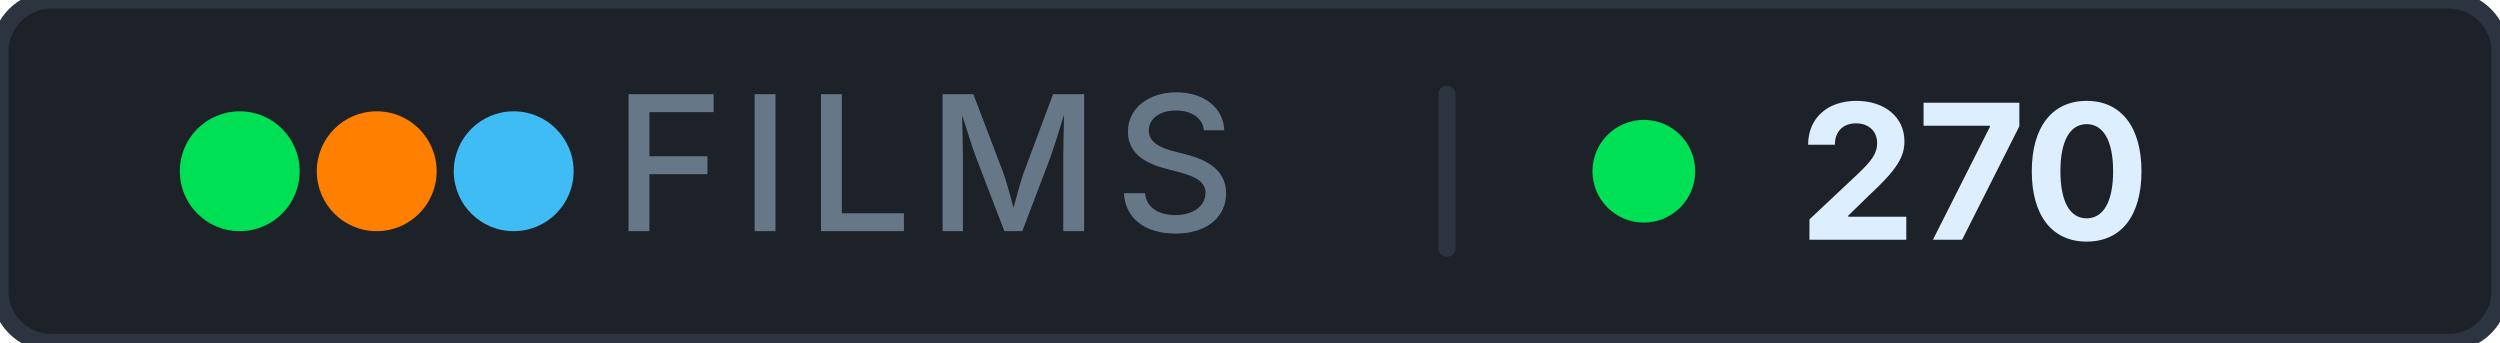
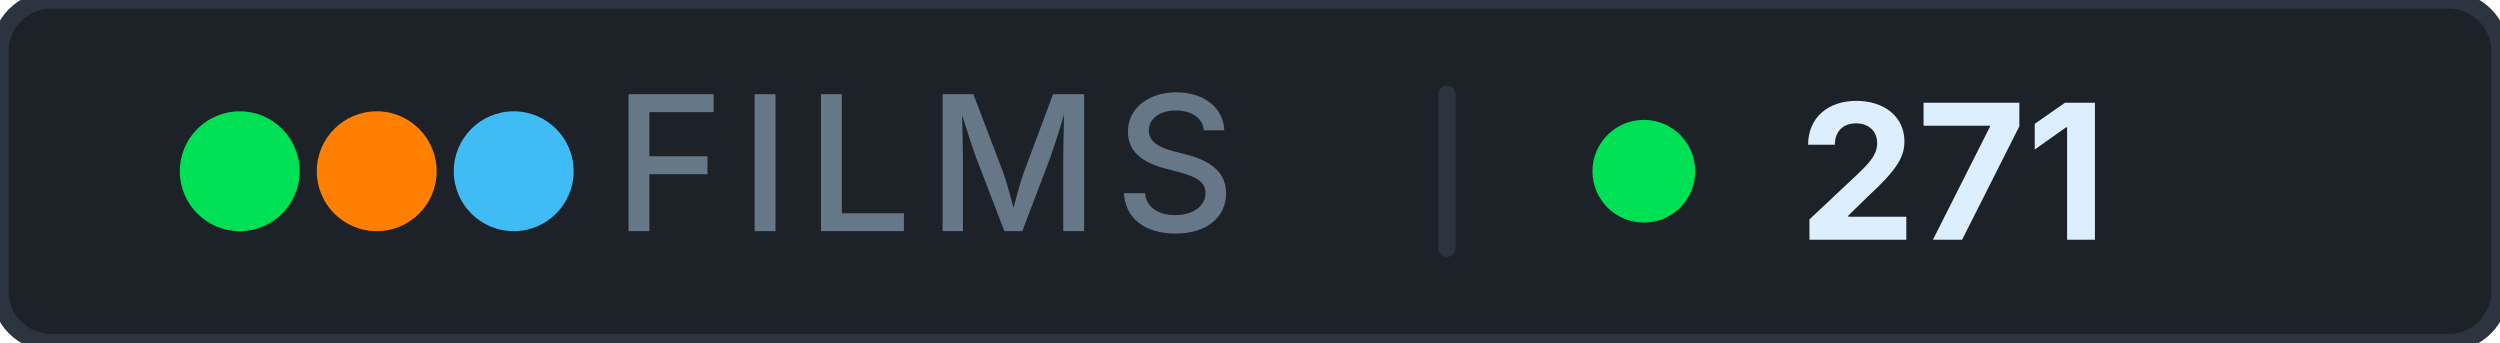
- <svg xmlns="http://www.w3.org/2000/svg" width="146" height="20" role="img" aria-label="films: 270">
+ <svg xmlns="http://www.w3.org/2000/svg" width="146" height="20" role="img" aria-label="films: 271">
  <rect width="146" height="20" rx="3" fill="#1c2228" stroke="#2c3440" stroke-width="1" />
  <g aria-hidden="true">
    <circle cx="14" cy="10" r="3.5" fill="#00e054" />
    <circle cx="22" cy="10" r="3.5" fill="#ff8000" />
    <circle cx="30" cy="10" r="3.5" fill="#40bcf4" />
  </g>
  <text x="54" y="13.5" font-family="Inter, 'Segoe UI', system-ui, -apple-system, sans-serif" font-size="11" font-weight="500" fill="#667788" text-anchor="middle" letter-spacing="0.08em">FILMS</text>
  <rect x="84" y="5" width="1" height="10" rx="0.5" fill="#2c3440" />
  <circle cx="96" cy="10" r="3" fill="#00e054" />
-   <text x="105" y="14" font-family="Inter, 'Segoe UI', system-ui, -apple-system, sans-serif" font-size="11" font-weight="700" fill="#ddeeff" letter-spacing="0" style="font-variant-numeric: tabular-nums" text-anchor="start">270</text>
+   <text x="105" y="14" font-family="Inter, 'Segoe UI', system-ui, -apple-system, sans-serif" font-size="11" font-weight="700" fill="#ddeeff" letter-spacing="0" style="font-variant-numeric: tabular-nums" text-anchor="start">271</text>
</svg>
